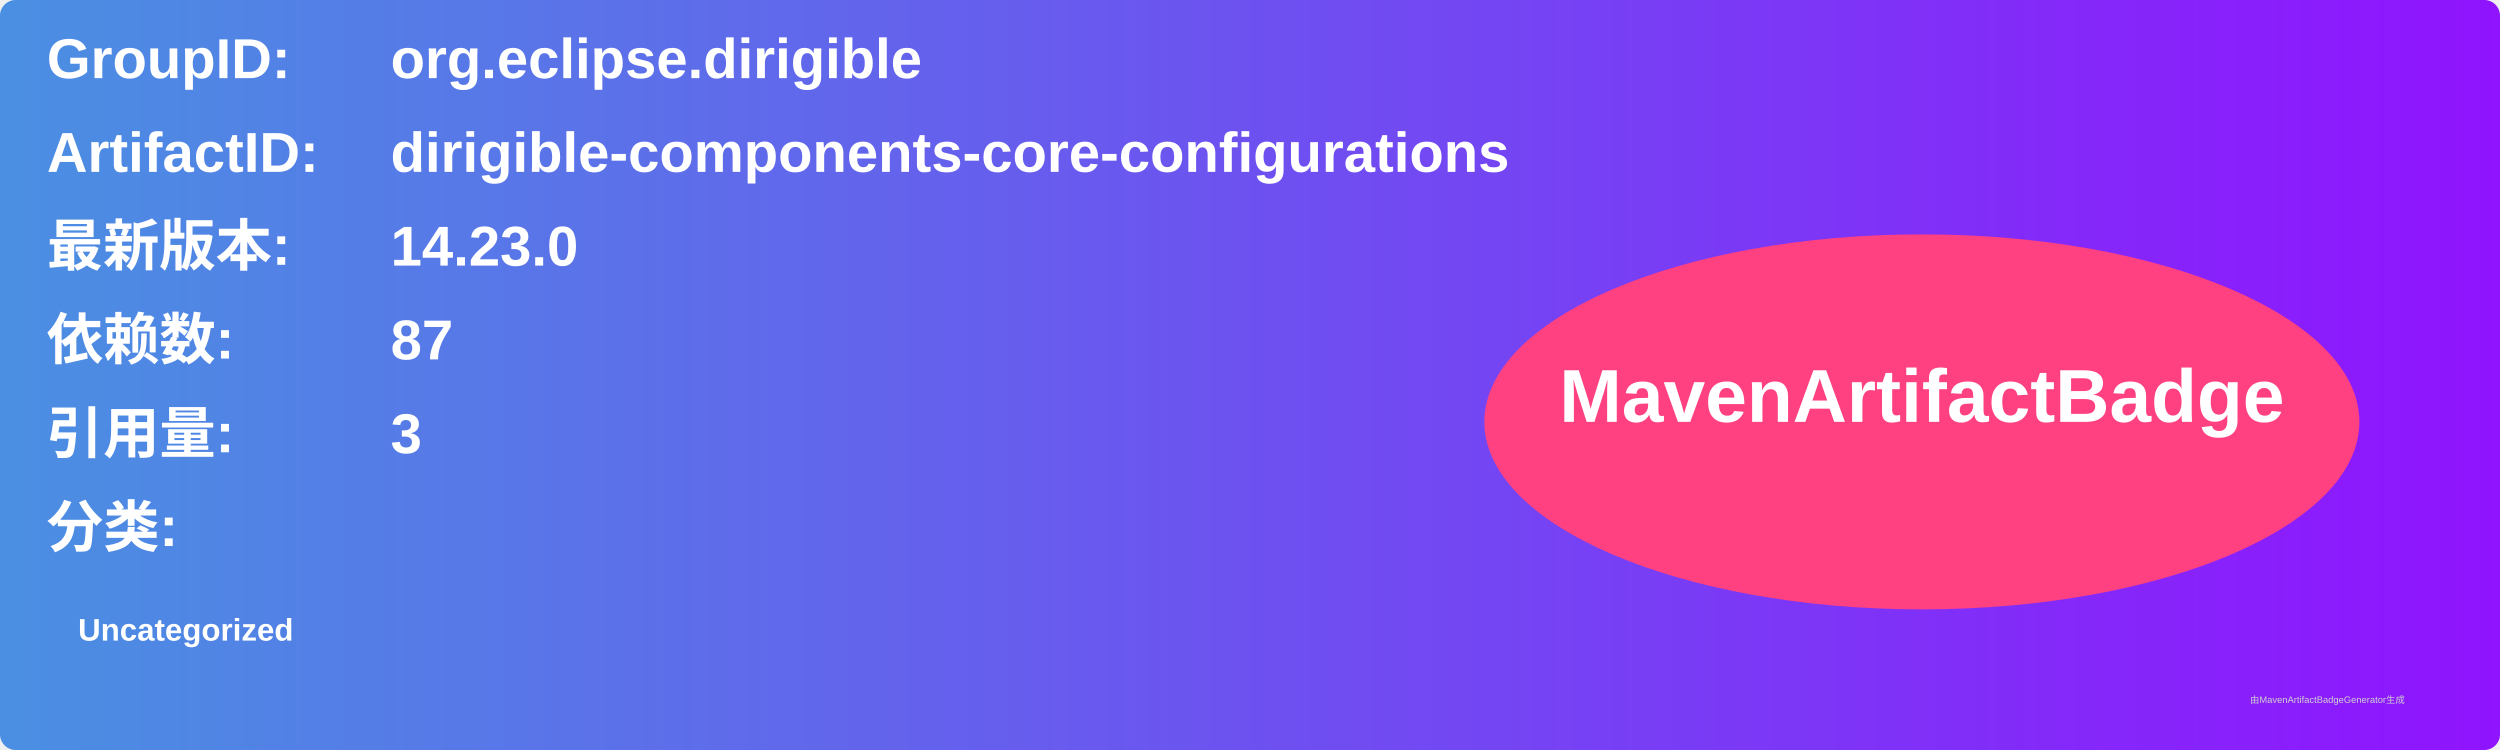
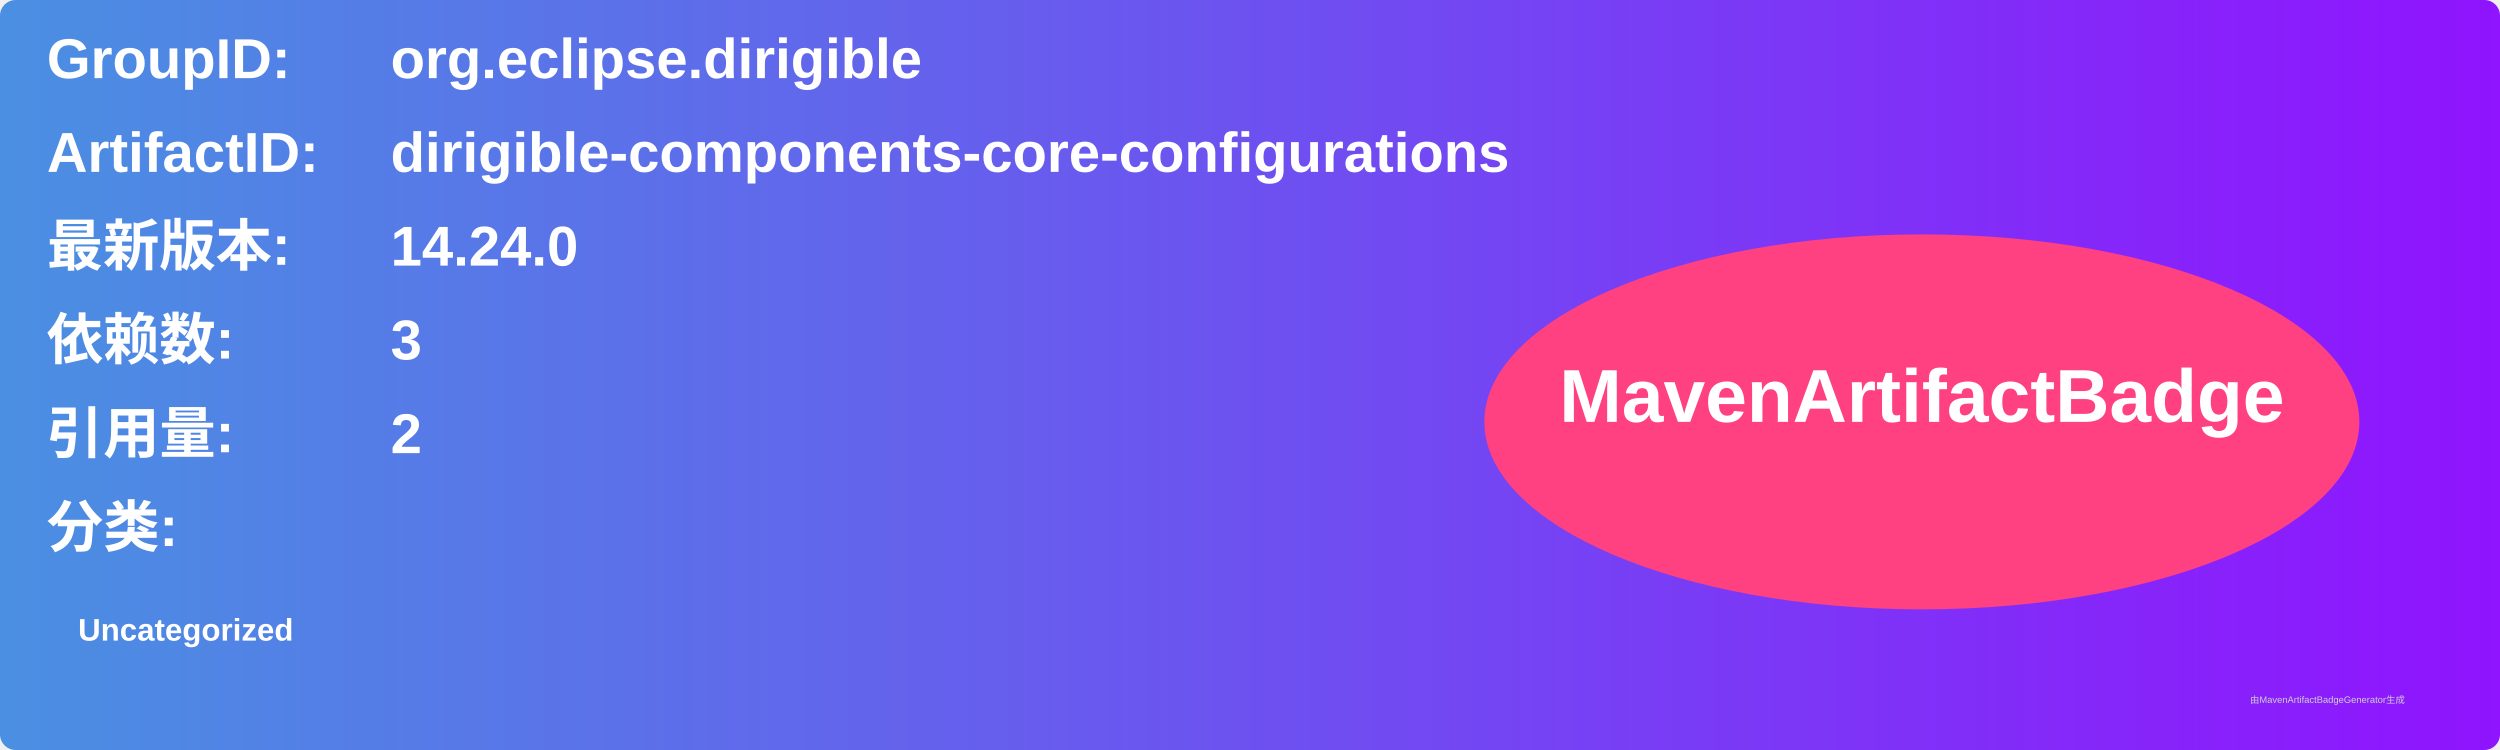
<svg xmlns="http://www.w3.org/2000/svg" width="800" height="240" viewBox="0 0 800 240">
  <linearGradient id="grad" x1="0%" y1="0%" x2="100%" y2="0%">
    <stop offset="0%" stop-color="#4a90e2" />
    <stop offset="100%" stop-color="#9013fe" />
  </linearGradient>
  <rect width="100%" height="100%" rx="5" ry="5" fill="url(#grad)" />
  <g transform="translate(15, 15)">
    <text x="0" y="10" font-family="Arial" font-size="18" fill="white" font-weight="bold" width="260">GroupID:</text>
    <text x="110" y="10" font-family="Arial" font-size="18" fill="white" font-weight="bold" width="460">org.eclipse.dirigible</text>
    <text x="0" y="40" font-family="Arial" font-size="18" fill="white" font-weight="bold" width="260">ArtifactID:</text>
    <text x="110" y="40" font-family="Arial" font-size="18" fill="white" font-weight="bold" width="460">dirigible-components-core-configurations</text>
    <text x="0" y="70" font-family="Arial" font-size="18" fill="white" font-weight="bold">最新版本:</text>
    <text x="110" y="70" font-family="Arial" font-size="18" fill="white" font-weight="bold">
-       <tspan font-weight="bold">14.23.0</tspan>
+       <tspan font-weight="bold">14.24.0</tspan>
    </text>
    <text x="0" y="100" font-family="Arial" font-size="18" fill="white" font-weight="bold">依赖数: </text>
    <text x="110" y="100" font-family="Arial" font-size="18" fill="white">
-       <tspan font-weight="bold">87</tspan>
+       <tspan font-weight="bold">3</tspan>
    </text>
    <text x="0" y="130" font-family="Arial" font-size="18" fill="white" font-weight="bold">引用量: </text>
    <text x="110" y="130" font-family="Arial" font-size="18" fill="white">
-       <tspan font-weight="bold">3</tspan>
+       <tspan font-weight="bold">2</tspan>
    </text>
    <text x="0" y="160" font-family="Arial" font-size="18" fill="white" font-weight="bold">分类:</text>
    <text x="10" y="190" font-family="Arial" font-size="10" fill="white">
      <tspan font-weight="bold">Uncategorized</tspan>
    </text>
    <ellipse cx="600" cy="120" rx="140" ry="60" fill="#ff4081" />
    <text x="600" y="120" text-anchor="middle" font-family="Arial" font-size="24" fill="white" font-weight="bold">MavenArtifactBadge</text>
  </g>
  <text x="720" y="225" font-family="Arial" font-size="3" fill="#d0d0d0">由MavenArtifactBadgeGenerator生成</text>
</svg>
